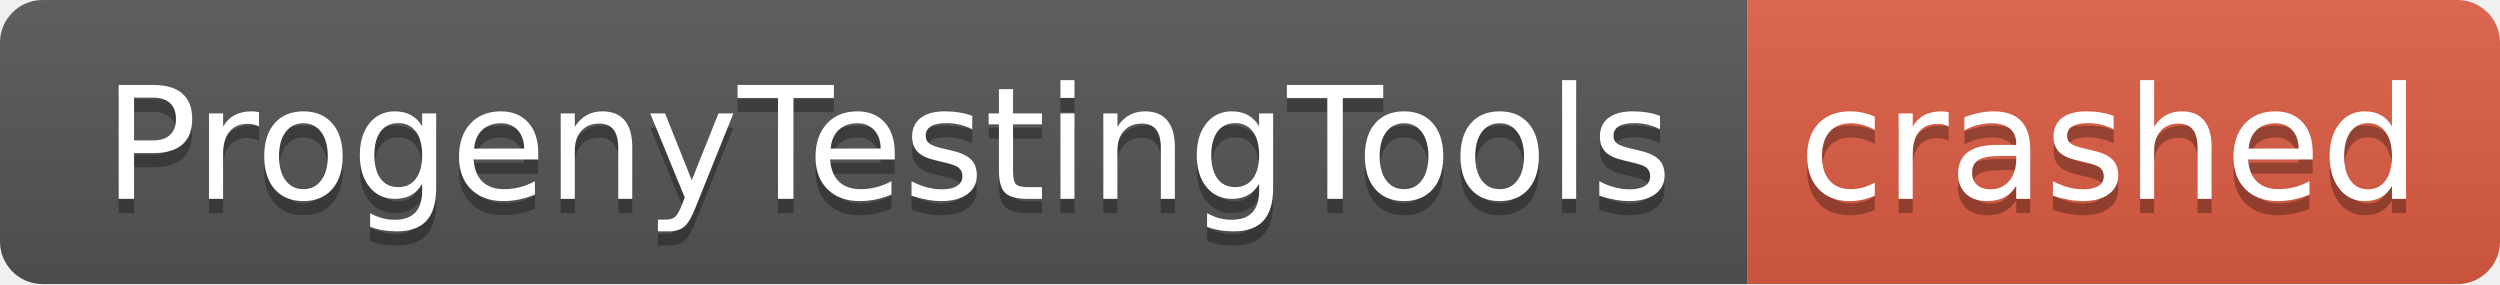
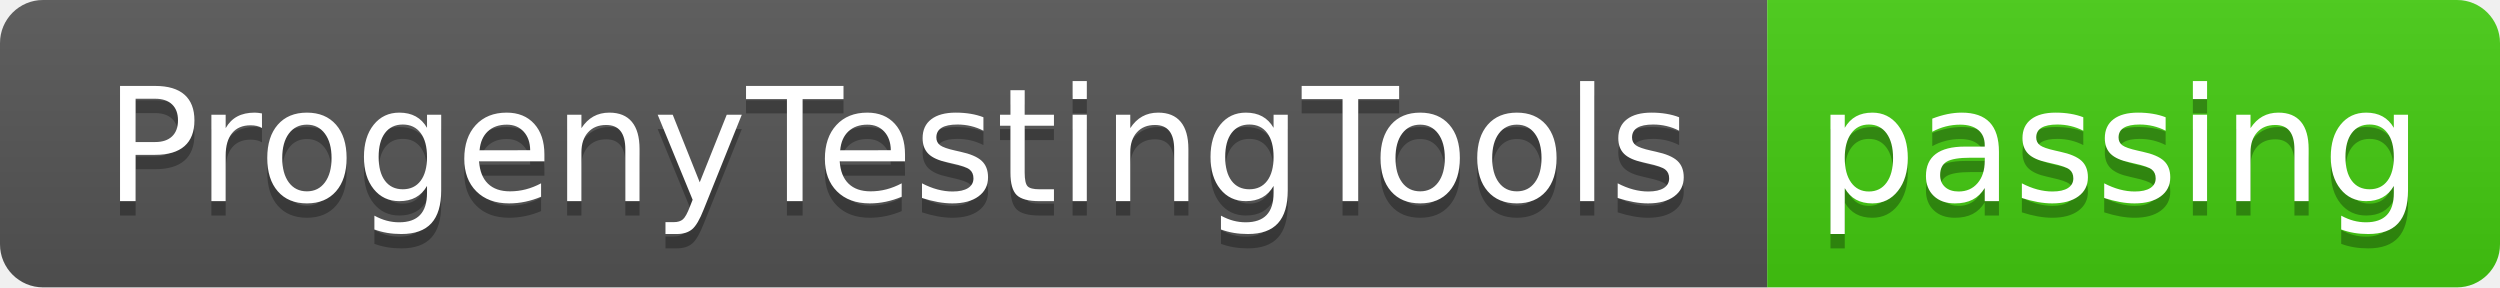
- <svg xmlns="http://www.w3.org/2000/svg" width="176" height="20" role="img" aria-label="ProgenyTestingTools: crashed">
+ <svg xmlns="http://www.w3.org/2000/svg" width="174" height="20" role="img" aria-label="ProgenyTestingTools: passing">
  <linearGradient id="s" x2="0" y2="100%">
    <stop offset="0" stop-color="#bbb" stop-opacity=".1" />
    <stop offset="1" stop-opacity=".1" />
  </linearGradient>
  <clipPath id="r">
-     <rect width="176" height="20" rx="3" fill="#fff" />
+     <rect width="174" height="20" rx="3" fill="#fff" />
  </clipPath>
  <g clip-path="url(#r)">
    <rect width="123" height="20" fill="#555" />
-     <rect x="123" width="53" height="20" fill="#e05d44" />
-     <rect width="176" height="20" fill="url(#s)" />
+     <rect x="123" width="51" height="20" fill="#4c1" />
+     <rect width="174" height="20" fill="url(#s)" />
  </g>
  <g fill="#fff" text-anchor="middle" font-family="Verdana,Geneva,DejaVu Sans,sans-serif" text-rendering="geometricPrecision" font-size="110">
    <text aria-hidden="true" x="625" y="150" fill="#010101" fill-opacity=".3" transform="scale(.1)" textLength="1130">ProgenyTestingTools</text>
    <text x="625" y="140" transform="scale(.1)" fill="#fff" textLength="1130">ProgenyTestingTools</text>
-     <text aria-hidden="true" x="1485" y="150" fill="#010101" fill-opacity=".3" transform="scale(.1)" textLength="430">crashed</text>
-     <text x="1485" y="140" transform="scale(.1)" fill="#fff" textLength="430">crashed</text>
+     <text aria-hidden="true" x="1475" y="150" fill="#010101" fill-opacity=".3" transform="scale(.1)" textLength="410">passing</text>
+     <text x="1475" y="140" transform="scale(.1)" fill="#fff" textLength="410">passing</text>
  </g>
</svg>
